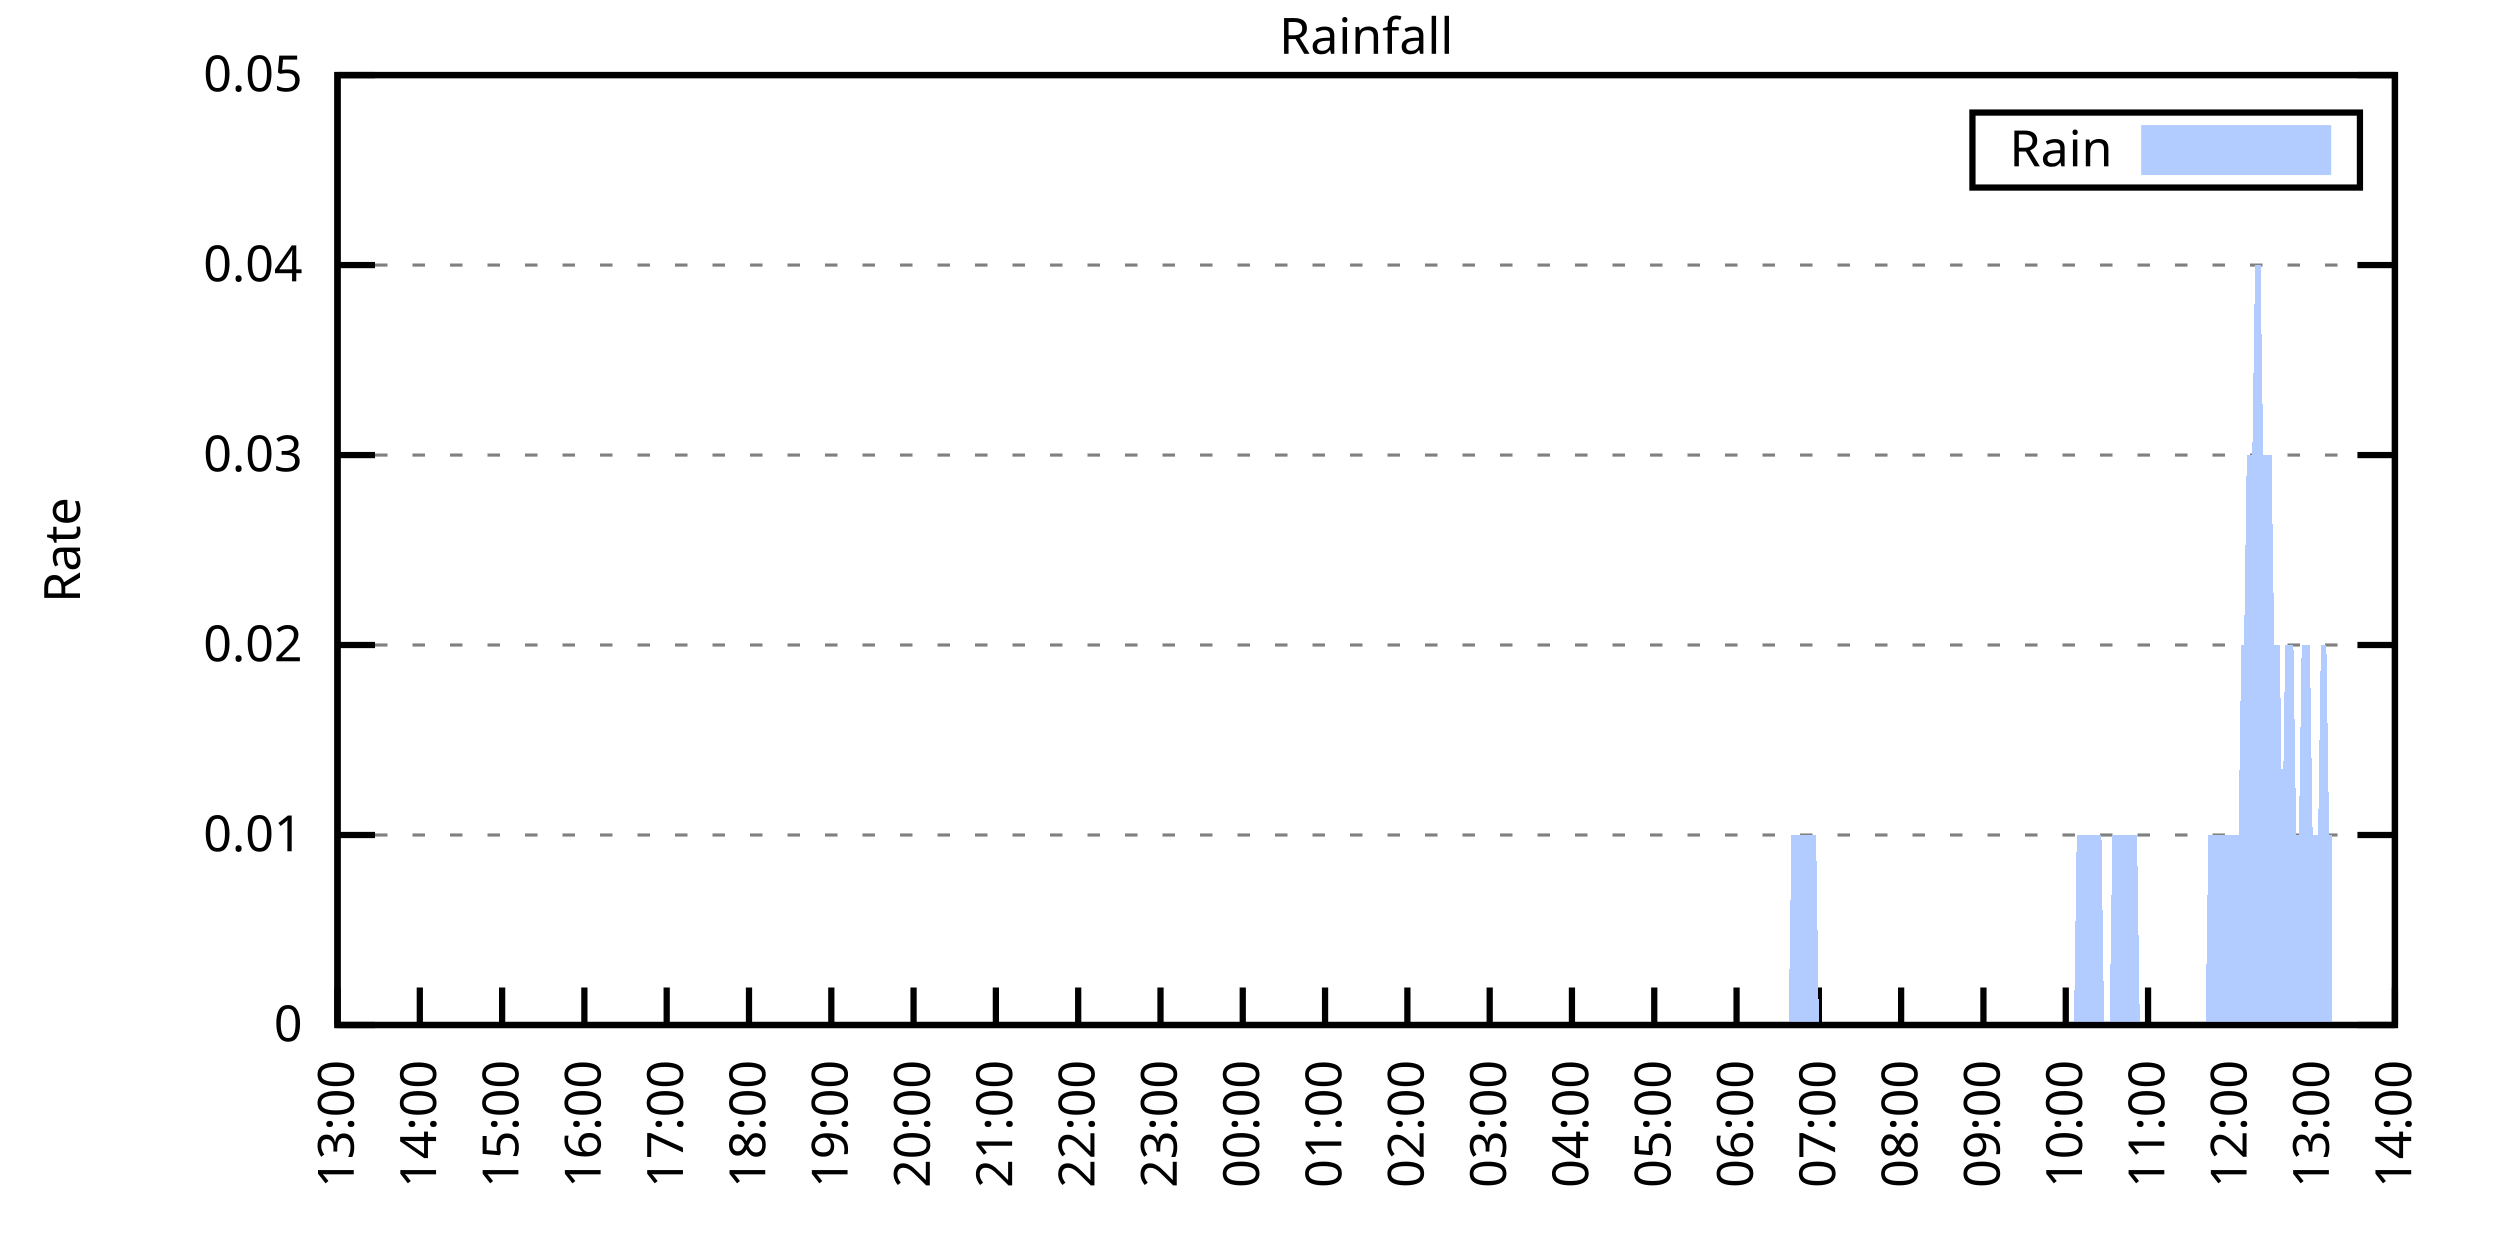
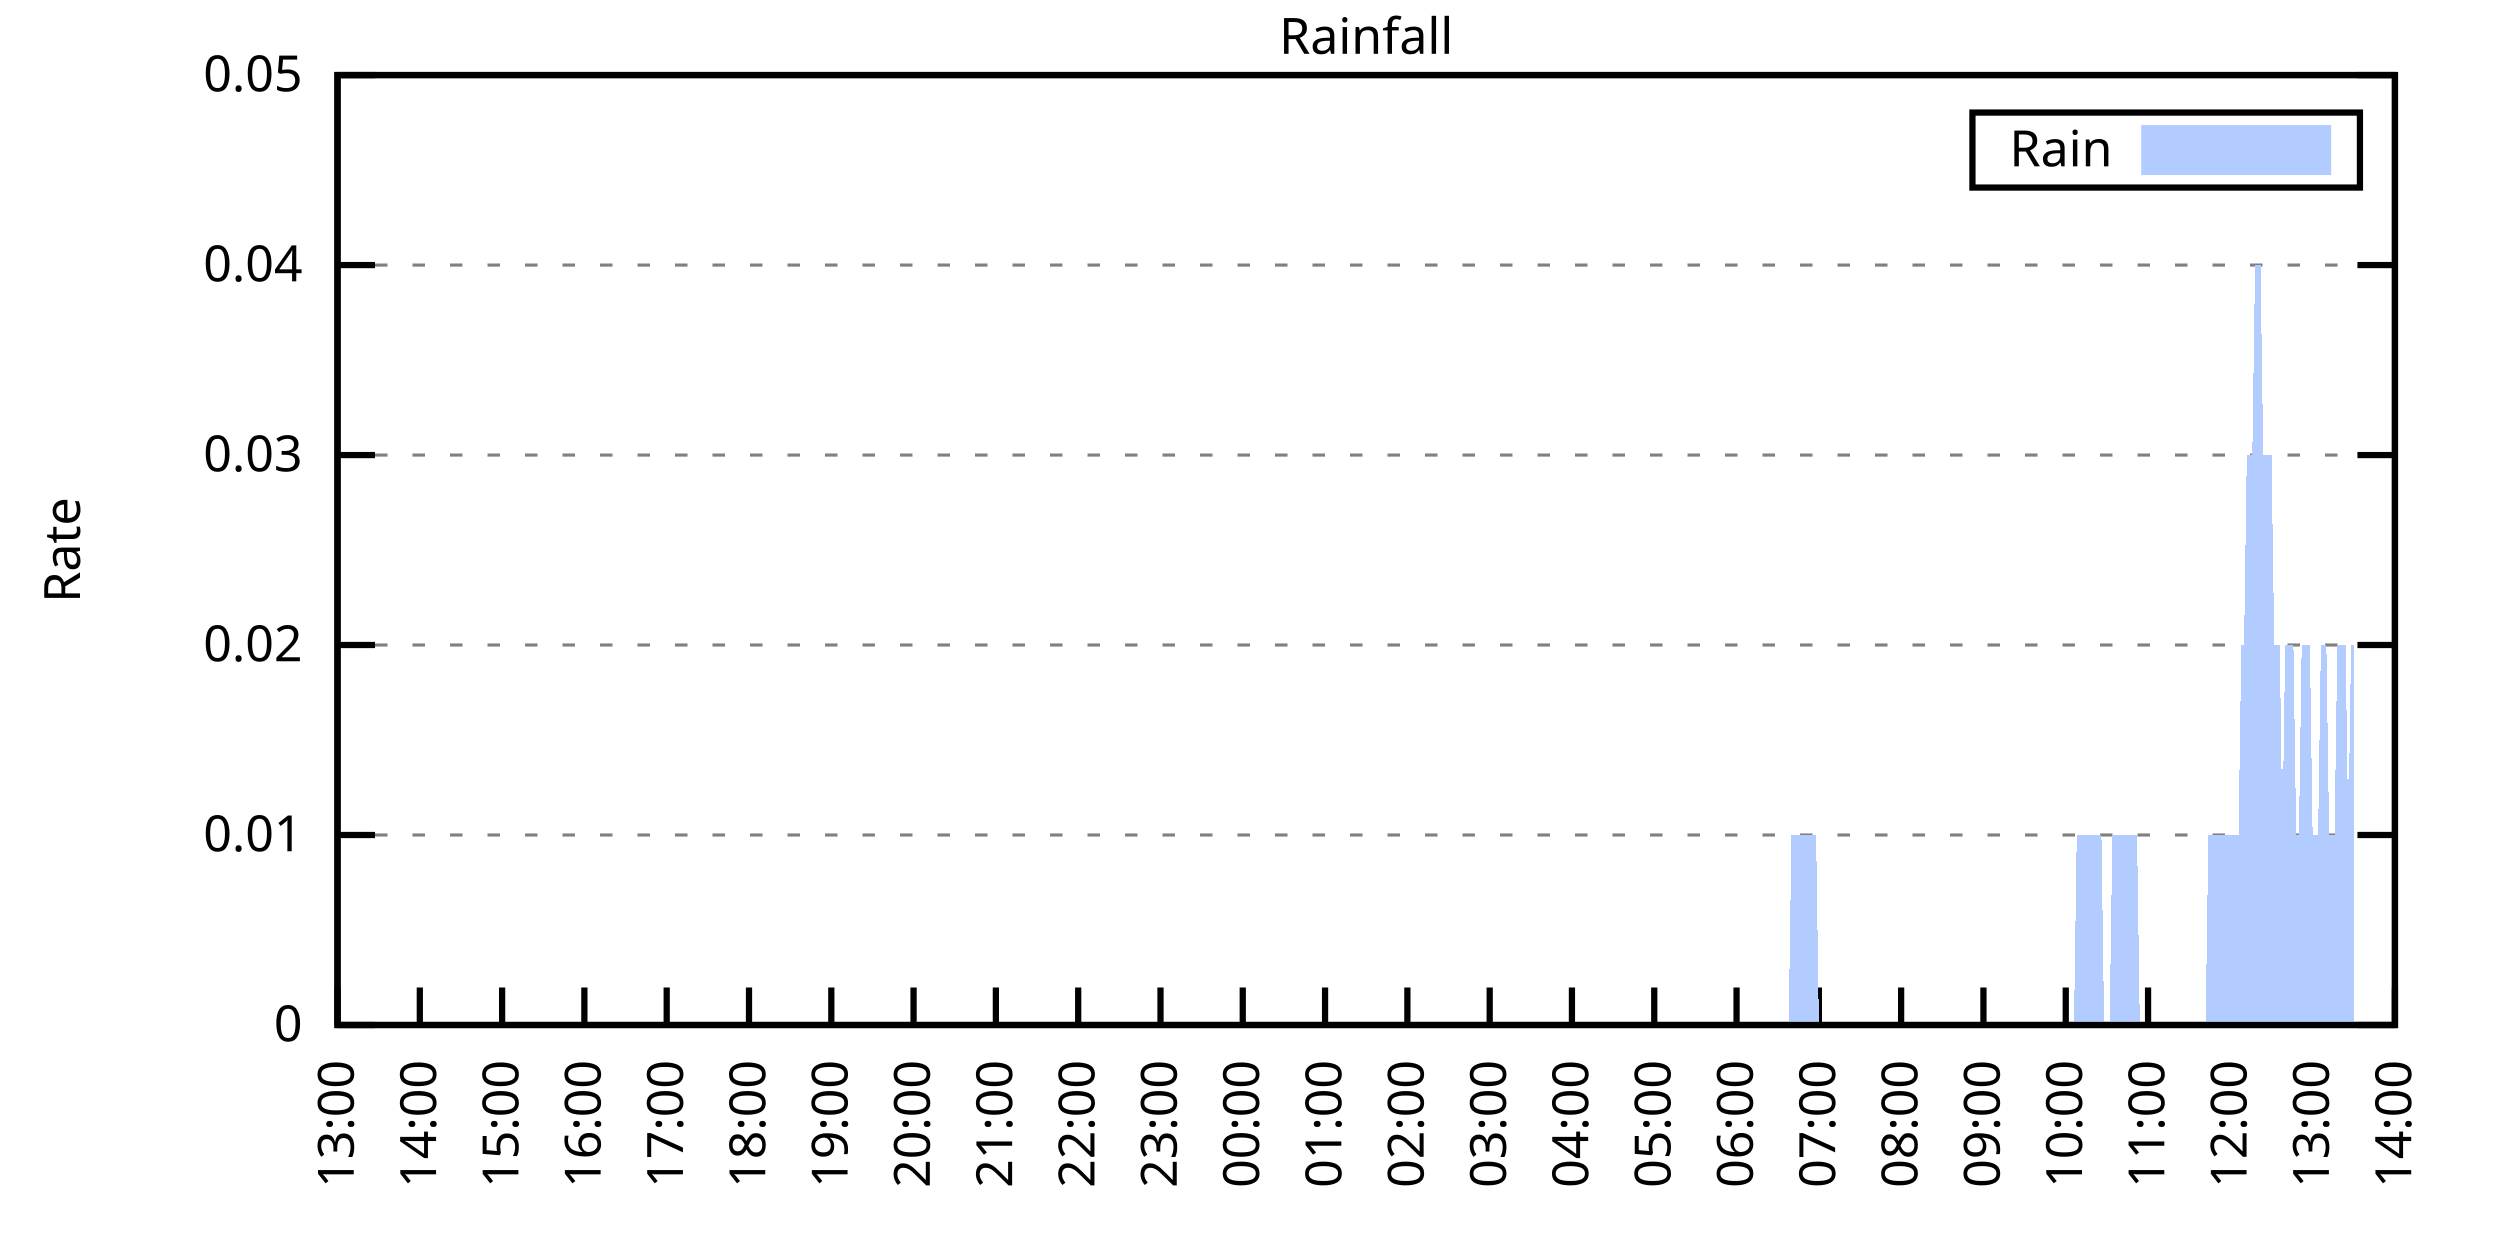
<svg xmlns="http://www.w3.org/2000/svg" xmlns:xlink="http://www.w3.org/1999/xlink" width="400" height="200" viewBox="0 0 400 200">
  <g id="gnuplot_canvas">
    <rect x="0" y="0" width="400" height="200" fill="none" />
    <defs>
      <circle id="gpDot" r="0.5" stroke-width="0.5" stroke="currentColor" />
      <path id="gpPt0" stroke-width="0.333" stroke="currentColor" d="M-1,0 h2 M0,-1 v2" />
      <path id="gpPt1" stroke-width="0.333" stroke="currentColor" d="M-1,-1 L1,1 M1,-1 L-1,1" />
      <path id="gpPt2" stroke-width="0.333" stroke="currentColor" d="M-1,0 L1,0 M0,-1 L0,1 M-1,-1 L1,1 M-1,1 L1,-1" />
      <rect id="gpPt3" stroke-width="0.333" stroke="currentColor" x="-1" y="-1" width="2" height="2" />
      <rect id="gpPt4" stroke-width="0.333" stroke="currentColor" fill="currentColor" x="-1" y="-1" width="2" height="2" />
      <circle id="gpPt5" stroke-width="0.333" stroke="currentColor" cx="0" cy="0" r="1" />
      <use xlink:href="#gpPt5" id="gpPt6" fill="currentColor" stroke="none" />
      <path id="gpPt7" stroke-width="0.333" stroke="currentColor" d="M0,-1.33 L-1.33,0.67 L1.33,0.67 z" />
      <use xlink:href="#gpPt7" id="gpPt8" fill="currentColor" stroke="none" />
      <use xlink:href="#gpPt7" id="gpPt9" stroke="currentColor" transform="rotate(180)" />
      <use xlink:href="#gpPt9" id="gpPt10" fill="currentColor" stroke="none" />
      <use xlink:href="#gpPt3" id="gpPt11" stroke="currentColor" transform="rotate(45)" />
      <use xlink:href="#gpPt11" id="gpPt12" fill="currentColor" stroke="none" />
      <path id="gpPt13" stroke-width="0.333" stroke="currentColor" d="M0,1.330 L1.265,0.411 L0.782,-1.067 L-0.782,-1.076 L-1.265,0.411 z" />
      <use xlink:href="#gpPt13" id="gpPt14" fill="currentColor" stroke="none" />
      <filter id="textbox" filterUnits="objectBoundingBox" x="0" y="0" height="1" width="1">
        <feFlood flood-color="white" flood-opacity="1" result="bgnd" />
        <feComposite in="SourceGraphic" in2="bgnd" operator="atop" />
      </filter>
      <filter id="greybox" filterUnits="objectBoundingBox" x="0" y="0" height="1" width="1">
        <feFlood flood-color="lightgrey" flood-opacity="1" result="grey" />
        <feComposite in="SourceGraphic" in2="grey" operator="atop" />
      </filter>
    </defs>
    <g fill="none" color="white" stroke="currentColor" stroke-width="1.00" stroke-linecap="butt" stroke-linejoin="miter">
</g>
    <g fill="none" color="black" stroke="currentColor" stroke-width="1.00" stroke-linecap="butt" stroke-linejoin="miter">
      <g stroke="none" shape-rendering="crispEdges">
        <polygon fill="rgb(255, 255, 255)" points="54.00,164.00 383.18,164.00 383.18,12.02 54.00,12.02 " />
      </g>
    </g>
    <g fill="none" color="black" stroke="currentColor" stroke-width="1.00" stroke-linecap="butt" stroke-linejoin="miter">
</g>
    <g fill="none" color="black" stroke="black" stroke-width="0.50" stroke-linecap="butt" stroke-linejoin="miter">
</g>
    <g fill="none" color="gray" stroke="currentColor" stroke-width="0.50" stroke-linecap="butt" stroke-linejoin="miter">
      <path stroke="gray" stroke-dasharray="2,4" class="gridline" d="M54.00,164.00 L383.19,164.00  " />
    </g>
    <g fill="none" color="gray" stroke="gray" stroke-width="1.00" stroke-linecap="butt" stroke-linejoin="miter">
</g>
    <g fill="none" color="black" stroke="currentColor" stroke-width="1.00" stroke-linecap="butt" stroke-linejoin="miter">
      <path stroke="black" d="M54.00,164.00 L60.00,164.00 M383.19,164.00 L377.19,164.00  " />
      <g transform="translate(48.40,166.60)" stroke="none" fill="black" font-family="Sans" font-size="8.00" text-anchor="end">
        <text>
          <tspan font-family="Sans"> 0</tspan>
        </text>
      </g>
    </g>
    <g fill="none" color="black" stroke="currentColor" stroke-width="1.00" stroke-linecap="butt" stroke-linejoin="miter">
</g>
    <g fill="none" color="black" stroke="black" stroke-width="0.50" stroke-linecap="butt" stroke-linejoin="miter">
</g>
    <g fill="none" color="gray" stroke="currentColor" stroke-width="0.50" stroke-linecap="butt" stroke-linejoin="miter">
      <path stroke="gray" stroke-dasharray="2,4" class="gridline" d="M54.00,133.60 L383.19,133.60  " />
    </g>
    <g fill="none" color="gray" stroke="gray" stroke-width="1.00" stroke-linecap="butt" stroke-linejoin="miter">
</g>
    <g fill="none" color="black" stroke="currentColor" stroke-width="1.00" stroke-linecap="butt" stroke-linejoin="miter">
      <path stroke="black" d="M54.00,133.60 L60.00,133.60 M383.19,133.60 L377.19,133.60  " />
      <g transform="translate(48.40,136.20)" stroke="none" fill="black" font-family="Sans" font-size="8.00" text-anchor="end">
        <text>
          <tspan font-family="Sans"> 0.01</tspan>
        </text>
      </g>
    </g>
    <g fill="none" color="black" stroke="currentColor" stroke-width="1.00" stroke-linecap="butt" stroke-linejoin="miter">
</g>
    <g fill="none" color="black" stroke="black" stroke-width="0.50" stroke-linecap="butt" stroke-linejoin="miter">
</g>
    <g fill="none" color="gray" stroke="currentColor" stroke-width="0.50" stroke-linecap="butt" stroke-linejoin="miter">
      <path stroke="gray" stroke-dasharray="2,4" class="gridline" d="M54.00,103.20 L383.19,103.20  " />
    </g>
    <g fill="none" color="gray" stroke="gray" stroke-width="1.00" stroke-linecap="butt" stroke-linejoin="miter">
</g>
    <g fill="none" color="black" stroke="currentColor" stroke-width="1.00" stroke-linecap="butt" stroke-linejoin="miter">
      <path stroke="black" d="M54.00,103.20 L60.00,103.20 M383.19,103.20 L377.19,103.20  " />
      <g transform="translate(48.40,105.80)" stroke="none" fill="black" font-family="Sans" font-size="8.00" text-anchor="end">
        <text>
          <tspan font-family="Sans"> 0.02</tspan>
        </text>
      </g>
    </g>
    <g fill="none" color="black" stroke="currentColor" stroke-width="1.00" stroke-linecap="butt" stroke-linejoin="miter">
</g>
    <g fill="none" color="black" stroke="black" stroke-width="0.50" stroke-linecap="butt" stroke-linejoin="miter">
</g>
    <g fill="none" color="gray" stroke="currentColor" stroke-width="0.50" stroke-linecap="butt" stroke-linejoin="miter">
      <path stroke="gray" stroke-dasharray="2,4" class="gridline" d="M54.00,72.81 L383.19,72.81  " />
    </g>
    <g fill="none" color="gray" stroke="gray" stroke-width="1.00" stroke-linecap="butt" stroke-linejoin="miter">
</g>
    <g fill="none" color="black" stroke="currentColor" stroke-width="1.00" stroke-linecap="butt" stroke-linejoin="miter">
      <path stroke="black" d="M54.00,72.81 L60.00,72.81 M383.19,72.81 L377.19,72.81  " />
      <g transform="translate(48.40,75.41)" stroke="none" fill="black" font-family="Sans" font-size="8.00" text-anchor="end">
        <text>
          <tspan font-family="Sans"> 0.03</tspan>
        </text>
      </g>
    </g>
    <g fill="none" color="black" stroke="currentColor" stroke-width="1.00" stroke-linecap="butt" stroke-linejoin="miter">
</g>
    <g fill="none" color="black" stroke="black" stroke-width="0.50" stroke-linecap="butt" stroke-linejoin="miter">
</g>
    <g fill="none" color="gray" stroke="currentColor" stroke-width="0.50" stroke-linecap="butt" stroke-linejoin="miter">
      <path stroke="gray" stroke-dasharray="2,4" class="gridline" d="M54.00,42.41 L383.19,42.41  " />
    </g>
    <g fill="none" color="gray" stroke="gray" stroke-width="1.00" stroke-linecap="butt" stroke-linejoin="miter">
</g>
    <g fill="none" color="black" stroke="currentColor" stroke-width="1.00" stroke-linecap="butt" stroke-linejoin="miter">
      <path stroke="black" d="M54.00,42.41 L60.00,42.41 M383.19,42.41 L377.19,42.41  " />
      <g transform="translate(48.40,45.01)" stroke="none" fill="black" font-family="Sans" font-size="8.00" text-anchor="end">
        <text>
          <tspan font-family="Sans"> 0.04</tspan>
        </text>
      </g>
    </g>
    <g fill="none" color="black" stroke="currentColor" stroke-width="1.00" stroke-linecap="butt" stroke-linejoin="miter">
</g>
    <g fill="none" color="black" stroke="black" stroke-width="0.50" stroke-linecap="butt" stroke-linejoin="miter">
</g>
    <g fill="none" color="gray" stroke="currentColor" stroke-width="0.50" stroke-linecap="butt" stroke-linejoin="miter">
      <path stroke="gray" stroke-dasharray="2,4" class="gridline" d="M54.00,12.01 L383.19,12.01  " />
    </g>
    <g fill="none" color="gray" stroke="gray" stroke-width="1.00" stroke-linecap="butt" stroke-linejoin="miter">
</g>
    <g fill="none" color="black" stroke="currentColor" stroke-width="1.00" stroke-linecap="butt" stroke-linejoin="miter">
      <path stroke="black" d="M54.00,12.01 L60.00,12.01 M383.19,12.01 L377.19,12.01  " />
      <g transform="translate(48.40,14.61)" stroke="none" fill="black" font-family="Sans" font-size="8.00" text-anchor="end">
        <text>
          <tspan font-family="Sans"> 0.05</tspan>
        </text>
      </g>
    </g>
    <g fill="none" color="black" stroke="currentColor" stroke-width="1.00" stroke-linecap="butt" stroke-linejoin="miter">
      <path stroke="black" d="M54.00,164.00 L54.00,158.00  " />
      <g transform="translate(56.60,169.60) rotate(270.00)" stroke="none" fill="black" font-family="Sans" font-size="8.00" text-anchor="end">
        <text>
          <tspan font-family="Sans">13:00</tspan>
        </text>
      </g>
    </g>
    <g fill="none" color="black" stroke="currentColor" stroke-width="1.00" stroke-linecap="butt" stroke-linejoin="miter">
      <path stroke="black" d="M67.17,164.00 L67.17,158.00  " />
      <g transform="translate(69.77,169.60) rotate(270.00)" stroke="none" fill="black" font-family="Sans" font-size="8.00" text-anchor="end">
        <text>
          <tspan font-family="Sans">14:00</tspan>
        </text>
      </g>
    </g>
    <g fill="none" color="black" stroke="currentColor" stroke-width="1.00" stroke-linecap="butt" stroke-linejoin="miter">
      <path stroke="black" d="M80.34,164.00 L80.34,158.00  " />
      <g transform="translate(82.94,169.60) rotate(270.00)" stroke="none" fill="black" font-family="Sans" font-size="8.00" text-anchor="end">
        <text>
          <tspan font-family="Sans">15:00</tspan>
        </text>
      </g>
    </g>
    <g fill="none" color="black" stroke="currentColor" stroke-width="1.00" stroke-linecap="butt" stroke-linejoin="miter">
      <path stroke="black" d="M93.50,164.00 L93.50,158.00  " />
      <g transform="translate(96.10,169.60) rotate(270.00)" stroke="none" fill="black" font-family="Sans" font-size="8.00" text-anchor="end">
        <text>
          <tspan font-family="Sans">16:00</tspan>
        </text>
      </g>
    </g>
    <g fill="none" color="black" stroke="currentColor" stroke-width="1.00" stroke-linecap="butt" stroke-linejoin="miter">
      <path stroke="black" d="M106.67,164.00 L106.67,158.00  " />
      <g transform="translate(109.27,169.60) rotate(270.00)" stroke="none" fill="black" font-family="Sans" font-size="8.00" text-anchor="end">
        <text>
          <tspan font-family="Sans">17:00</tspan>
        </text>
      </g>
    </g>
    <g fill="none" color="black" stroke="currentColor" stroke-width="1.00" stroke-linecap="butt" stroke-linejoin="miter">
      <path stroke="black" d="M119.84,164.00 L119.84,158.00  " />
      <g transform="translate(122.44,169.60) rotate(270.00)" stroke="none" fill="black" font-family="Sans" font-size="8.00" text-anchor="end">
        <text>
          <tspan font-family="Sans">18:00</tspan>
        </text>
      </g>
    </g>
    <g fill="none" color="black" stroke="currentColor" stroke-width="1.00" stroke-linecap="butt" stroke-linejoin="miter">
      <path stroke="black" d="M133.01,164.00 L133.01,158.00  " />
      <g transform="translate(135.61,169.60) rotate(270.00)" stroke="none" fill="black" font-family="Sans" font-size="8.00" text-anchor="end">
        <text>
          <tspan font-family="Sans">19:00</tspan>
        </text>
      </g>
    </g>
    <g fill="none" color="black" stroke="currentColor" stroke-width="1.00" stroke-linecap="butt" stroke-linejoin="miter">
      <path stroke="black" d="M146.17,164.00 L146.17,158.00  " />
      <g transform="translate(148.77,169.60) rotate(270.00)" stroke="none" fill="black" font-family="Sans" font-size="8.00" text-anchor="end">
        <text>
          <tspan font-family="Sans">20:00</tspan>
        </text>
      </g>
    </g>
    <g fill="none" color="black" stroke="currentColor" stroke-width="1.00" stroke-linecap="butt" stroke-linejoin="miter">
      <path stroke="black" d="M159.34,164.00 L159.34,158.00  " />
      <g transform="translate(161.94,169.60) rotate(270.00)" stroke="none" fill="black" font-family="Sans" font-size="8.00" text-anchor="end">
        <text>
          <tspan font-family="Sans">21:00</tspan>
        </text>
      </g>
    </g>
    <g fill="none" color="black" stroke="currentColor" stroke-width="1.00" stroke-linecap="butt" stroke-linejoin="miter">
      <path stroke="black" d="M172.51,164.00 L172.51,158.00  " />
      <g transform="translate(175.11,169.60) rotate(270.00)" stroke="none" fill="black" font-family="Sans" font-size="8.00" text-anchor="end">
        <text>
          <tspan font-family="Sans">22:00</tspan>
        </text>
      </g>
    </g>
    <g fill="none" color="black" stroke="currentColor" stroke-width="1.00" stroke-linecap="butt" stroke-linejoin="miter">
      <path stroke="black" d="M185.68,164.00 L185.68,158.00  " />
      <g transform="translate(188.28,169.60) rotate(270.00)" stroke="none" fill="black" font-family="Sans" font-size="8.00" text-anchor="end">
        <text>
          <tspan font-family="Sans">23:00</tspan>
        </text>
      </g>
    </g>
    <g fill="none" color="black" stroke="currentColor" stroke-width="1.00" stroke-linecap="butt" stroke-linejoin="miter">
      <path stroke="black" d="M198.84,164.00 L198.84,158.00  " />
      <g transform="translate(201.44,169.60) rotate(270.00)" stroke="none" fill="black" font-family="Sans" font-size="8.00" text-anchor="end">
        <text>
          <tspan font-family="Sans">00:00</tspan>
        </text>
      </g>
    </g>
    <g fill="none" color="black" stroke="currentColor" stroke-width="1.00" stroke-linecap="butt" stroke-linejoin="miter">
      <path stroke="black" d="M212.01,164.00 L212.01,158.00  " />
      <g transform="translate(214.61,169.60) rotate(270.00)" stroke="none" fill="black" font-family="Sans" font-size="8.00" text-anchor="end">
        <text>
          <tspan font-family="Sans">01:00</tspan>
        </text>
      </g>
    </g>
    <g fill="none" color="black" stroke="currentColor" stroke-width="1.00" stroke-linecap="butt" stroke-linejoin="miter">
      <path stroke="black" d="M225.18,164.00 L225.18,158.00  " />
      <g transform="translate(227.78,169.60) rotate(270.00)" stroke="none" fill="black" font-family="Sans" font-size="8.00" text-anchor="end">
        <text>
          <tspan font-family="Sans">02:00</tspan>
        </text>
      </g>
    </g>
    <g fill="none" color="black" stroke="currentColor" stroke-width="1.00" stroke-linecap="butt" stroke-linejoin="miter">
      <path stroke="black" d="M238.35,164.00 L238.35,158.00  " />
      <g transform="translate(240.95,169.60) rotate(270.00)" stroke="none" fill="black" font-family="Sans" font-size="8.00" text-anchor="end">
        <text>
          <tspan font-family="Sans">03:00</tspan>
        </text>
      </g>
    </g>
    <g fill="none" color="black" stroke="currentColor" stroke-width="1.00" stroke-linecap="butt" stroke-linejoin="miter">
      <path stroke="black" d="M251.51,164.00 L251.51,158.00  " />
      <g transform="translate(254.11,169.60) rotate(270.00)" stroke="none" fill="black" font-family="Sans" font-size="8.00" text-anchor="end">
        <text>
          <tspan font-family="Sans">04:00</tspan>
        </text>
      </g>
    </g>
    <g fill="none" color="black" stroke="currentColor" stroke-width="1.00" stroke-linecap="butt" stroke-linejoin="miter">
      <path stroke="black" d="M264.68,164.00 L264.68,158.00  " />
      <g transform="translate(267.28,169.60) rotate(270.00)" stroke="none" fill="black" font-family="Sans" font-size="8.00" text-anchor="end">
        <text>
          <tspan font-family="Sans">05:00</tspan>
        </text>
      </g>
    </g>
    <g fill="none" color="black" stroke="currentColor" stroke-width="1.00" stroke-linecap="butt" stroke-linejoin="miter">
      <path stroke="black" d="M277.85,164.00 L277.85,158.00  " />
      <g transform="translate(280.45,169.60) rotate(270.00)" stroke="none" fill="black" font-family="Sans" font-size="8.00" text-anchor="end">
        <text>
          <tspan font-family="Sans">06:00</tspan>
        </text>
      </g>
    </g>
    <g fill="none" color="black" stroke="currentColor" stroke-width="1.00" stroke-linecap="butt" stroke-linejoin="miter">
      <path stroke="black" d="M291.02,164.00 L291.02,158.00  " />
      <g transform="translate(293.62,169.60) rotate(270.00)" stroke="none" fill="black" font-family="Sans" font-size="8.00" text-anchor="end">
        <text>
          <tspan font-family="Sans">07:00</tspan>
        </text>
      </g>
    </g>
    <g fill="none" color="black" stroke="currentColor" stroke-width="1.00" stroke-linecap="butt" stroke-linejoin="miter">
      <path stroke="black" d="M304.18,164.00 L304.18,158.00  " />
      <g transform="translate(306.78,169.60) rotate(270.00)" stroke="none" fill="black" font-family="Sans" font-size="8.00" text-anchor="end">
        <text>
          <tspan font-family="Sans">08:00</tspan>
        </text>
      </g>
    </g>
    <g fill="none" color="black" stroke="currentColor" stroke-width="1.00" stroke-linecap="butt" stroke-linejoin="miter">
      <path stroke="black" d="M317.35,164.00 L317.35,158.00  " />
      <g transform="translate(319.95,169.60) rotate(270.00)" stroke="none" fill="black" font-family="Sans" font-size="8.00" text-anchor="end">
        <text>
          <tspan font-family="Sans">09:00</tspan>
        </text>
      </g>
    </g>
    <g fill="none" color="black" stroke="currentColor" stroke-width="1.00" stroke-linecap="butt" stroke-linejoin="miter">
      <path stroke="black" d="M330.52,164.00 L330.52,158.00  " />
      <g transform="translate(333.12,169.60) rotate(270.00)" stroke="none" fill="black" font-family="Sans" font-size="8.00" text-anchor="end">
        <text>
          <tspan font-family="Sans">10:00</tspan>
        </text>
      </g>
    </g>
    <g fill="none" color="black" stroke="currentColor" stroke-width="1.00" stroke-linecap="butt" stroke-linejoin="miter">
      <path stroke="black" d="M343.69,164.00 L343.69,158.00  " />
      <g transform="translate(346.29,169.60) rotate(270.00)" stroke="none" fill="black" font-family="Sans" font-size="8.00" text-anchor="end">
        <text>
          <tspan font-family="Sans">11:00</tspan>
        </text>
      </g>
    </g>
    <g fill="none" color="black" stroke="currentColor" stroke-width="1.00" stroke-linecap="butt" stroke-linejoin="miter">
      <path stroke="black" d="M356.85,164.00 L356.85,158.00  " />
      <g transform="translate(359.45,169.60) rotate(270.00)" stroke="none" fill="black" font-family="Sans" font-size="8.00" text-anchor="end">
        <text>
          <tspan font-family="Sans">12:00</tspan>
        </text>
      </g>
    </g>
    <g fill="none" color="black" stroke="currentColor" stroke-width="1.00" stroke-linecap="butt" stroke-linejoin="miter">
      <path stroke="black" d="M370.02,164.00 L370.02,158.00  " />
      <g transform="translate(372.62,169.60) rotate(270.00)" stroke="none" fill="black" font-family="Sans" font-size="8.00" text-anchor="end">
        <text>
          <tspan font-family="Sans">13:00</tspan>
        </text>
      </g>
    </g>
    <g fill="none" color="black" stroke="currentColor" stroke-width="1.00" stroke-linecap="butt" stroke-linejoin="miter">
      <path stroke="black" d="M383.19,164.00 L383.19,158.00  " />
      <g transform="translate(385.79,169.60) rotate(270.00)" stroke="none" fill="black" font-family="Sans" font-size="8.00" text-anchor="end">
        <text>
          <tspan font-family="Sans">14:00</tspan>
        </text>
      </g>
    </g>
    <g fill="none" color="black" stroke="currentColor" stroke-width="1.00" stroke-linecap="butt" stroke-linejoin="miter">
</g>
    <g fill="none" color="black" stroke="currentColor" stroke-width="1.00" stroke-linecap="butt" stroke-linejoin="miter">
      <path stroke="black" d="M54.00,12.01 L54.00,164.00 L383.19,164.00 L383.19,12.01 L54.00,12.01 Z  " />
    </g>
    <g fill="none" color="black" stroke="currentColor" stroke-width="1.00" stroke-linecap="butt" stroke-linejoin="miter">
</g>
    <g fill="none" color="black" stroke="currentColor" stroke-width="1.00" stroke-linecap="butt" stroke-linejoin="miter">
      <path stroke="black" d="M315.59,30.01 L315.59,18.01 L377.59,18.01 L377.59,30.01 L315.59,30.01 Z  " />
    </g>
    <g id="Rainfall_plot_1">
      <g fill="none" color="white" stroke="black" stroke-width="2.00" stroke-linecap="butt" stroke-linejoin="miter">
</g>
      <g fill="none" color="black" stroke="currentColor" stroke-width="2.00" stroke-linecap="butt" stroke-linejoin="miter">
        <g transform="translate(337.99,26.61)" stroke="none" fill="black" font-family="Sans" font-size="8.00" text-anchor="end">
          <text>
            <tspan font-family="Sans">Rain</tspan>
          </text>
        </g>
      </g>
      <g fill="none" color="black" stroke="currentColor" stroke-width="2.00" stroke-linecap="butt" stroke-linejoin="miter">
        <g stroke="none" shape-rendering="crispEdges">
          <polygon fill="rgb(178, 204, 255)" points="343.59,27.01 371.99,27.01 371.99,21.01 343.59,21.01 " />
        </g>
        <path stroke="rgb(178, 204, 255)" d="M343.59,27.01 L371.99,27.01 L371.99,21.01 L343.59,21.01 L343.59,27.01 Z  " />
      </g>
      <g fill="none" color="black" stroke="currentColor" stroke-width="2.00" stroke-linecap="butt" stroke-linejoin="miter">
        <g stroke="none" shape-rendering="crispEdges">
-           <polygon fill="rgb(178, 204, 255)" points="57.51,164.00 57.95,164.00 58.39,164.00 58.83,164.00 59.27,164.00 59.71,164.00 60.14,164.00 60.58,164.00 61.02,164.00 61.46,164.00 61.90,164.00 62.34,164.00 62.78,164.00 63.22,164.00 63.66,164.00 64.10,164.00 64.53,164.00 64.97,164.00 65.41,164.00 65.85,164.00 66.29,164.00 66.73,164.00 67.17,164.00 67.61,164.00 68.05,164.00 68.48,164.00 68.92,164.00 69.36,164.00 69.80,164.00 70.24,164.00 70.68,164.00 71.12,164.00 71.56,164.00 72.00,164.00 72.43,164.00 72.87,164.00 73.31,164.00 73.75,164.00 74.19,164.00 74.63,164.00 75.07,164.00 75.51,164.00 75.95,164.00 76.38,164.00 76.82,164.00 77.26,164.00 77.70,164.00 78.14,164.00 78.58,164.00 79.02,164.00 79.46,164.00 79.90,164.00 80.34,164.00 80.77,164.00 81.21,164.00 81.65,164.00 82.09,164.00 82.53,164.00 82.97,164.00 83.41,164.00 83.85,164.00 84.29,164.00 84.72,164.00 85.16,164.00 85.60,164.00 86.04,164.00 86.48,164.00 86.92,164.00 87.36,164.00 87.80,164.00 88.24,164.00 88.67,164.00 89.11,164.00 89.55,164.00 89.99,164.00 90.43,164.00 90.87,164.00 91.31,164.00 91.75,164.00 92.19,164.00 92.62,164.00 93.06,164.00 93.50,164.00 93.94,164.00 94.38,164.00 94.82,164.00 95.26,164.00 95.70,164.00 96.14,164.00 96.58,164.00 97.01,164.00 97.45,164.00 97.89,164.00 98.33,164.00 98.77,164.00 99.21,164.00 99.65,164.00 100.09,164.00 100.53,164.00 100.96,164.00 101.40,164.00 101.84,164.00 102.28,164.00 102.72,164.00 103.16,164.00 103.60,164.00 104.04,164.00 104.48,164.00 104.91,164.00 105.35,164.00 105.79,164.00 106.23,164.00 106.67,164.00 107.11,164.00 107.55,164.00 107.99,164.00 108.43,164.00 108.87,164.00 109.30,164.00 109.74,164.00 110.18,164.00 110.62,164.00 111.06,164.00 111.50,164.00 111.94,164.00 112.38,164.00 112.82,164.00 113.25,164.00 113.69,164.00 114.13,164.00 114.57,164.00 115.01,164.00 115.45,164.00 115.89,164.00 116.33,164.00 116.77,164.00 117.20,164.00 117.64,164.00 118.08,164.00 118.52,164.00 118.96,164.00 119.40,164.00 119.84,164.00 120.28,164.00 120.72,164.00 121.15,164.00 121.59,164.00 122.03,164.00 122.47,164.00 122.91,164.00 123.35,164.00 123.79,164.00 124.23,164.00 124.67,164.00 125.11,164.00 125.54,164.00 125.98,164.00 126.42,164.00 126.86,164.00 127.30,164.00 127.74,164.00 128.18,164.00 128.62,164.00 129.06,164.00 129.49,164.00 129.93,164.00 130.37,164.00 130.81,164.00 131.25,164.00 131.69,164.00 132.13,164.00 132.57,164.00 133.01,164.00 133.44,164.00 133.88,164.00 134.32,164.00 134.76,164.00 135.20,164.00 135.64,164.00 136.08,164.00 136.52,164.00 136.96,164.00 137.39,164.00 137.83,164.00 138.27,164.00 138.71,164.00 139.15,164.00 139.59,164.00 140.03,164.00 140.47,164.00 140.91,164.00 141.35,164.00 141.78,164.00 142.22,164.00 142.66,164.00 143.10,164.00 143.54,164.00 143.98,164.00 144.42,164.00 144.86,164.00 145.30,164.00 145.73,164.00 146.17,164.00 146.61,164.00 147.05,164.00 147.49,164.00 147.93,164.00 148.37,164.00 148.81,164.00 149.25,164.00 149.68,164.00 150.12,164.00 150.56,164.00 151.00,164.00 151.44,164.00 151.88,164.00 152.32,164.00 152.76,164.00 153.20,164.00 153.63,164.00 154.07,164.00 154.51,164.00 154.95,164.00 155.39,164.00 155.83,164.00 156.27,164.00 156.71,164.00 157.15,164.00 157.59,164.00 158.02,164.00 158.46,164.00 158.90,164.00 159.34,164.00 159.78,164.00 160.22,164.00 160.66,164.00 161.10,164.00 161.54,164.00 161.97,164.00 162.41,164.00 162.85,164.00 163.29,164.00 163.73,164.00 164.17,164.00 164.61,164.00 165.05,164.00 165.49,164.00 165.92,164.00 166.36,164.00 166.80,164.00 167.24,164.00 167.68,164.00 168.12,164.00 168.56,164.00 169.00,164.00 169.44,164.00 169.87,164.00 170.31,164.00 170.75,164.00 171.19,164.00 171.63,164.00 172.07,164.00 172.51,164.00 172.95,164.00 173.39,164.00 173.83,164.00 174.26,164.00 174.70,164.00 175.14,164.00 175.58,164.00 176.02,164.00 176.46,164.00 176.90,164.00 177.34,164.00 177.78,164.00 178.21,164.00 178.65,164.00 179.09,164.00 179.53,164.00 179.97,164.00 180.41,164.00 180.85,164.00 181.29,164.00 181.73,164.00 182.16,164.00 182.60,164.00 183.04,164.00 183.48,164.00 183.92,164.00 184.36,164.00 184.80,164.00 185.24,164.00 185.68,164.00 186.11,164.00 186.55,164.00 186.99,164.00 187.43,164.00 187.87,164.00 188.31,164.00 188.75,164.00 189.19,164.00 189.63,164.00 190.07,164.00 190.50,164.00 190.94,164.00 191.38,164.00 191.82,164.00 192.26,164.00 192.70,164.00 193.14,164.00 193.58,164.00 194.02,164.00 194.45,164.00 194.89,164.00 195.33,164.00 195.77,164.00 196.21,164.00 196.65,164.00 197.09,164.00 197.53,164.00 197.97,164.00 198.40,164.00 198.84,164.00 199.28,164.00 199.72,164.00 200.16,164.00 200.60,164.00 201.04,164.00 201.48,164.00 201.92,164.00 202.35,164.00 202.79,164.00 203.23,164.00 203.67,164.00 204.11,164.00 204.55,164.00 204.99,164.00 205.43,164.00 205.87,164.00 206.31,164.00 206.74,164.00 207.18,164.00 207.62,164.00 208.06,164.00 208.50,164.00 208.94,164.00 209.38,164.00 209.82,164.00 210.26,164.00 210.69,164.00 211.13,164.00 211.57,164.00 212.01,164.00 212.45,164.00 212.89,164.00 213.33,164.00 213.77,164.00 214.21,164.00 214.64,164.00 215.08,164.00 215.52,164.00 215.96,164.00 216.40,164.00 216.84,164.00 217.28,164.00 217.72,164.00 218.16,164.00 218.60,164.00 219.03,164.00 219.47,164.00 219.91,164.00 220.35,164.00 220.79,164.00 221.23,164.00 221.67,164.00 222.11,164.00 222.55,164.00 222.98,164.00 223.42,164.00 223.86,164.00 224.30,164.00 224.74,164.00 225.18,164.00 225.62,164.00 226.06,164.00 226.50,164.00 226.93,164.00 227.37,164.00 227.81,164.00 228.25,164.00 228.69,164.00 229.13,164.00 229.57,164.00 230.01,164.00 230.45,164.00 230.88,164.00 231.32,164.00 231.76,164.00 232.20,164.00 232.64,164.00 233.08,164.00 233.52,164.00 233.96,164.00 234.40,164.00 234.84,164.00 235.27,164.00 235.71,164.00 236.15,164.00 236.59,164.00 237.03,164.00 237.47,164.00 237.91,164.00 238.35,164.00 238.79,164.00 239.22,164.00 239.66,164.00 240.10,164.00 240.54,164.00 240.98,164.00 241.42,164.00 241.86,164.00 242.30,164.00 242.74,164.00 243.17,164.00 243.61,164.00 244.05,164.00 244.49,164.00 244.93,164.00 245.37,164.00 245.81,164.00 246.25,164.00 246.69,164.00 247.12,164.00 247.56,164.00 248.00,164.00 248.44,164.00 248.88,164.00 249.32,164.00 249.76,164.00 250.20,164.00 250.64,164.00 251.08,164.00 251.51,164.00 251.95,164.00 252.39,164.00 252.83,164.00 253.27,164.00 253.71,164.00 254.15,164.00 254.59,164.00 255.03,164.00 255.46,164.00 255.90,164.00 256.34,164.00 256.78,164.00 257.22,164.00 257.66,164.00 258.10,164.00 258.54,164.00 258.98,164.00 259.41,164.00 259.85,164.00 260.29,164.00 260.73,164.00 261.17,164.00 261.61,164.00 262.05,164.00 262.49,164.00 262.93,164.00 263.36,164.00 263.80,164.00 264.24,164.00 264.68,164.00 265.12,164.00 265.56,164.00 266.00,164.00 266.44,164.00 266.88,164.00 267.32,164.00 267.75,164.00 268.19,164.00 268.63,164.00 269.07,164.00 269.51,164.00 269.95,164.00 270.39,164.00 270.83,164.00 271.27,164.00 271.70,164.00 272.14,164.00 272.58,164.00 273.02,164.00 273.46,164.00 273.90,164.00 274.34,164.00 274.78,164.00 275.22,164.00 275.65,164.00 276.09,164.00 276.53,164.00 276.97,164.00 277.41,164.00 277.85,164.00 278.29,164.00 278.73,164.00 279.17,164.00 279.60,164.00 280.04,164.00 280.48,164.00 280.92,164.00 281.36,164.00 281.80,164.00 282.24,164.00 282.68,164.00 283.12,164.00 283.56,164.00 283.99,164.00 284.43,164.00 284.87,164.00 285.31,164.00 285.75,164.00 286.19,164.00 286.63,133.60 287.07,133.60 287.51,133.60 287.94,133.60 288.38,133.60 288.82,133.60 289.26,133.60 289.70,133.60 290.14,133.60 290.58,133.60 291.02,164.00 291.46,164.00 291.89,164.00 292.33,164.00 292.77,164.00 293.21,164.00 293.65,164.00 294.09,164.00 294.53,164.00 294.97,164.00 295.41,164.00 295.84,164.00 296.28,164.00 296.72,164.00 297.16,164.00 297.60,164.00 298.04,164.00 298.48,164.00 298.92,164.00 299.36,164.00 299.80,164.00 300.23,164.00 300.67,164.00 301.11,164.00 301.55,164.00 301.99,164.00 302.43,164.00 302.87,164.00 303.31,164.00 303.75,164.00 304.18,164.00 304.62,164.00 305.06,164.00 305.50,164.00 305.94,164.00 306.38,164.00 306.82,164.00 307.26,164.00 307.70,164.00 308.13,164.00 308.57,164.00 309.01,164.00 309.45,164.00 309.89,164.00 310.33,164.00 310.77,164.00 311.21,164.00 311.65,164.00 312.08,164.00 312.52,164.00 312.96,164.00 313.40,164.00 313.84,164.00 314.28,164.00 314.72,164.00 315.16,164.00 315.60,164.00 316.04,164.00 316.47,164.00 316.91,164.00 317.35,164.00 317.79,164.00 318.23,164.00 318.67,164.00 319.11,164.00 319.55,164.00 319.99,164.00 320.42,164.00 320.86,164.00 321.30,164.00 321.74,164.00 322.18,164.00 322.62,164.00 323.06,164.00 323.50,164.00 323.94,164.00 324.37,164.00 324.81,164.00 325.25,164.00 325.69,164.00 326.13,164.00 326.57,164.00 327.01,164.00 327.45,164.00 327.89,164.00 328.33,164.00 328.76,164.00 329.20,164.00 329.64,164.00 330.08,164.00 330.52,164.00 330.96,164.00 331.40,164.00 331.84,164.00 332.28,133.60 332.71,133.60 333.15,133.60 333.59,133.60 334.03,133.60 334.47,133.60 334.91,133.60 335.35,133.60 335.79,133.60 336.23,133.60 336.66,164.00 337.10,164.00 337.54,164.00 337.98,133.60 338.42,133.60 338.86,133.60 339.30,133.60 339.74,133.60 340.18,133.60 340.61,133.60 341.05,133.60 341.49,133.60 341.93,133.60 342.37,164.00 342.81,164.00 343.25,164.00 343.69,164.00 344.13,164.00 344.57,164.00 345.00,164.00 345.44,164.00 345.88,164.00 346.32,164.00 346.76,164.00 347.20,164.00 347.64,164.00 348.08,164.00 348.52,164.00 348.95,164.00 349.39,164.00 349.83,164.00 350.27,164.00 350.71,164.00 351.15,164.00 351.59,164.00 352.03,164.00 352.47,164.00 352.90,164.00 353.34,133.60 353.78,133.60 354.22,133.60 354.66,133.60 355.10,133.60 355.54,133.60 355.98,133.60 356.42,133.60 356.85,133.60 357.29,133.60 357.73,133.60 358.17,133.60 358.61,103.20 359.05,103.20 359.49,72.81 359.93,72.81 360.37,72.81 360.81,42.41 361.24,42.41 361.68,42.41 362.12,72.81 362.56,72.81 363.00,72.81 363.44,72.81 363.88,103.20 364.32,103.20 364.76,103.20 365.19,133.60 365.63,103.20 366.07,103.20 366.51,103.20 366.95,103.20 367.39,133.60 367.83,133.60 368.27,103.20 368.71,103.20 369.14,103.20 369.58,103.20 370.02,133.60 370.46,133.60 370.90,133.60 371.34,103.20 371.78,103.20 372.22,103.20 372.66,133.60 373.09,133.60 373.09,164.00 57.51,164.00 " />
+           <polygon fill="rgb(178, 204, 255)" points="61.02,164.00 61.46,164.00 61.90,164.00 62.34,164.00 62.78,164.00 63.22,164.00 63.66,164.00 64.10,164.00 64.53,164.00 64.97,164.00 65.41,164.00 65.85,164.00 66.29,164.00 66.73,164.00 67.17,164.00 67.61,164.00 68.05,164.00 68.48,164.00 68.92,164.00 69.36,164.00 69.80,164.00 70.24,164.00 70.68,164.00 71.12,164.00 71.56,164.00 72.00,164.00 72.43,164.00 72.87,164.00 73.31,164.00 73.75,164.00 74.19,164.00 74.63,164.00 75.07,164.00 75.51,164.00 75.95,164.00 76.38,164.00 76.82,164.00 77.26,164.00 77.70,164.00 78.14,164.00 78.58,164.00 79.02,164.00 79.46,164.00 79.90,164.00 80.34,164.00 80.77,164.00 81.21,164.00 81.65,164.00 82.09,164.00 82.53,164.00 82.97,164.00 83.41,164.00 83.85,164.00 84.29,164.00 84.72,164.00 85.16,164.00 85.60,164.00 86.04,164.00 86.48,164.00 86.92,164.00 87.36,164.00 87.80,164.00 88.24,164.00 88.67,164.00 89.11,164.00 89.55,164.00 89.99,164.00 90.43,164.00 90.87,164.00 91.31,164.00 91.75,164.00 92.19,164.00 92.62,164.00 93.06,164.00 93.50,164.00 93.94,164.00 94.38,164.00 94.82,164.00 95.26,164.00 95.70,164.00 96.14,164.00 96.58,164.00 97.01,164.00 97.45,164.00 97.89,164.00 98.33,164.00 98.77,164.00 99.21,164.00 99.65,164.00 100.09,164.00 100.53,164.00 100.96,164.00 101.40,164.00 101.84,164.00 102.28,164.00 102.72,164.00 103.16,164.00 103.60,164.00 104.04,164.00 104.48,164.00 104.91,164.00 105.35,164.00 105.79,164.00 106.23,164.00 106.67,164.00 107.11,164.00 107.55,164.00 107.99,164.00 108.43,164.00 108.87,164.00 109.30,164.00 109.74,164.00 110.18,164.00 110.62,164.00 111.06,164.00 111.50,164.00 111.94,164.00 112.38,164.00 112.82,164.00 113.25,164.00 113.69,164.00 114.13,164.00 114.57,164.00 115.01,164.00 115.45,164.00 115.89,164.00 116.33,164.00 116.77,164.00 117.20,164.00 117.64,164.00 118.08,164.00 118.52,164.00 118.96,164.00 119.40,164.00 119.84,164.00 120.28,164.00 120.72,164.00 121.15,164.00 121.59,164.00 122.03,164.00 122.47,164.00 122.91,164.00 123.35,164.00 123.79,164.00 124.23,164.00 124.67,164.00 125.11,164.00 125.54,164.00 125.98,164.00 126.42,164.00 126.86,164.00 127.30,164.00 127.74,164.00 128.18,164.00 128.62,164.00 129.06,164.00 129.49,164.00 129.93,164.00 130.37,164.00 130.81,164.00 131.25,164.00 131.69,164.00 132.13,164.00 132.57,164.00 133.01,164.00 133.44,164.00 133.88,164.00 134.32,164.00 134.76,164.00 135.20,164.00 135.64,164.00 136.08,164.00 136.52,164.00 136.96,164.00 137.39,164.00 137.83,164.00 138.27,164.00 138.71,164.00 139.15,164.00 139.59,164.00 140.03,164.00 140.47,164.00 140.91,164.00 141.35,164.00 141.78,164.00 142.22,164.00 142.66,164.00 143.10,164.00 143.54,164.00 143.98,164.00 144.42,164.00 144.86,164.00 145.30,164.00 145.73,164.00 146.17,164.00 146.61,164.00 147.05,164.00 147.49,164.00 147.93,164.00 148.37,164.00 148.81,164.00 149.25,164.00 149.68,164.00 150.12,164.00 150.56,164.00 151.00,164.00 151.44,164.00 151.88,164.00 152.32,164.00 152.76,164.00 153.20,164.00 153.63,164.00 154.07,164.00 154.51,164.00 154.95,164.00 155.39,164.00 155.83,164.00 156.27,164.00 156.71,164.00 157.15,164.00 157.59,164.00 158.02,164.00 158.46,164.00 158.90,164.00 159.34,164.00 159.78,164.00 160.22,164.00 160.66,164.00 161.10,164.00 161.54,164.00 161.97,164.00 162.41,164.00 162.85,164.00 163.29,164.00 163.73,164.00 164.17,164.00 164.61,164.00 165.05,164.00 165.49,164.00 165.92,164.00 166.36,164.00 166.80,164.00 167.24,164.00 167.68,164.00 168.12,164.00 168.56,164.00 169.00,164.00 169.44,164.00 169.87,164.00 170.31,164.00 170.75,164.00 171.19,164.00 171.63,164.00 172.07,164.00 172.51,164.00 172.95,164.00 173.39,164.00 173.83,164.00 174.26,164.00 174.70,164.00 175.14,164.00 175.58,164.00 176.02,164.00 176.46,164.00 176.90,164.00 177.34,164.00 177.78,164.00 178.21,164.00 178.65,164.00 179.09,164.00 179.53,164.00 179.97,164.00 180.41,164.00 180.85,164.00 181.29,164.00 181.73,164.00 182.16,164.00 182.60,164.00 183.04,164.00 183.48,164.00 183.92,164.00 184.36,164.00 184.80,164.00 185.24,164.00 185.68,164.00 186.11,164.00 186.55,164.00 186.99,164.00 187.43,164.00 187.87,164.00 188.31,164.00 188.75,164.00 189.19,164.00 189.63,164.00 190.07,164.00 190.50,164.00 190.94,164.00 191.38,164.00 191.82,164.00 192.26,164.00 192.70,164.00 193.14,164.00 193.58,164.00 194.02,164.00 194.45,164.00 194.89,164.00 195.33,164.00 195.77,164.00 196.21,164.00 196.65,164.00 197.09,164.00 197.53,164.00 197.97,164.00 198.40,164.00 198.84,164.00 199.28,164.00 199.72,164.00 200.16,164.00 200.60,164.00 201.04,164.00 201.48,164.00 201.92,164.00 202.35,164.00 202.79,164.00 203.23,164.00 203.67,164.00 204.11,164.00 204.55,164.00 204.99,164.00 205.43,164.00 205.87,164.00 206.31,164.00 206.74,164.00 207.18,164.00 207.62,164.00 208.06,164.00 208.50,164.00 208.94,164.00 209.38,164.00 209.82,164.00 210.26,164.00 210.69,164.00 211.13,164.00 211.57,164.00 212.01,164.00 212.45,164.00 212.89,164.00 213.33,164.00 213.77,164.00 214.21,164.00 214.64,164.00 215.08,164.00 215.52,164.00 215.96,164.00 216.40,164.00 216.84,164.00 217.28,164.00 217.72,164.00 218.16,164.00 218.60,164.00 219.03,164.00 219.47,164.00 219.91,164.00 220.35,164.00 220.79,164.00 221.23,164.00 221.67,164.00 222.11,164.00 222.55,164.00 222.98,164.00 223.42,164.00 223.86,164.00 224.30,164.00 224.74,164.00 225.18,164.00 225.62,164.00 226.06,164.00 226.50,164.00 226.93,164.00 227.37,164.00 227.81,164.00 228.25,164.00 228.69,164.00 229.13,164.00 229.57,164.00 230.01,164.00 230.45,164.00 230.88,164.00 231.32,164.00 231.76,164.00 232.20,164.00 232.64,164.00 233.08,164.00 233.52,164.00 233.96,164.00 234.40,164.00 234.84,164.00 235.27,164.00 235.71,164.00 236.15,164.00 236.59,164.00 237.03,164.00 237.47,164.00 237.91,164.00 238.35,164.00 238.79,164.00 239.22,164.00 239.66,164.00 240.10,164.00 240.54,164.00 240.98,164.00 241.42,164.00 241.86,164.00 242.30,164.00 242.74,164.00 243.17,164.00 243.61,164.00 244.05,164.00 244.49,164.00 244.93,164.00 245.37,164.00 245.81,164.00 246.25,164.00 246.69,164.00 247.12,164.00 247.56,164.00 248.00,164.00 248.44,164.00 248.88,164.00 249.32,164.00 249.76,164.00 250.20,164.00 250.64,164.00 251.08,164.00 251.51,164.00 251.95,164.00 252.39,164.00 252.83,164.00 253.27,164.00 253.71,164.00 254.15,164.00 254.59,164.00 255.03,164.00 255.46,164.00 255.90,164.00 256.34,164.00 256.78,164.00 257.22,164.00 257.66,164.00 258.10,164.00 258.54,164.00 258.98,164.00 259.41,164.00 259.85,164.00 260.29,164.00 260.73,164.00 261.17,164.00 261.61,164.00 262.05,164.00 262.49,164.00 262.93,164.00 263.36,164.00 263.80,164.00 264.24,164.00 264.68,164.00 265.12,164.00 265.56,164.00 266.00,164.00 266.44,164.00 266.88,164.00 267.32,164.00 267.75,164.00 268.19,164.00 268.63,164.00 269.07,164.00 269.51,164.00 269.95,164.00 270.39,164.00 270.83,164.00 271.27,164.00 271.70,164.00 272.14,164.00 272.58,164.00 273.02,164.00 273.46,164.00 273.90,164.00 274.34,164.00 274.78,164.00 275.22,164.00 275.65,164.00 276.09,164.00 276.53,164.00 276.97,164.00 277.41,164.00 277.85,164.00 278.29,164.00 278.73,164.00 279.17,164.00 279.60,164.00 280.04,164.00 280.48,164.00 280.92,164.00 281.36,164.00 281.80,164.00 282.24,164.00 282.68,164.00 283.12,164.00 283.56,164.00 283.99,164.00 284.43,164.00 284.87,164.00 285.31,164.00 285.75,164.00 286.19,164.00 286.63,133.60 287.07,133.60 287.51,133.60 287.94,133.60 288.38,133.60 288.82,133.60 289.26,133.60 289.70,133.60 290.14,133.60 290.58,133.60 291.02,164.00 291.46,164.00 291.89,164.00 292.33,164.00 292.77,164.00 293.21,164.00 293.65,164.00 294.09,164.00 294.53,164.00 294.97,164.00 295.41,164.00 295.84,164.00 296.28,164.00 296.72,164.00 297.16,164.00 297.60,164.00 298.04,164.00 298.48,164.00 298.92,164.00 299.36,164.00 299.80,164.00 300.23,164.00 300.67,164.00 301.11,164.00 301.55,164.00 301.99,164.00 302.43,164.00 302.87,164.00 303.31,164.00 303.75,164.00 304.18,164.00 304.62,164.00 305.06,164.00 305.50,164.00 305.94,164.00 306.38,164.00 306.82,164.00 307.26,164.00 307.70,164.00 308.13,164.00 308.57,164.00 309.01,164.00 309.45,164.00 309.89,164.00 310.33,164.00 310.77,164.00 311.21,164.00 311.65,164.00 312.08,164.00 312.52,164.00 312.96,164.00 313.40,164.00 313.84,164.00 314.28,164.00 314.72,164.00 315.16,164.00 315.60,164.00 316.04,164.00 316.47,164.00 316.91,164.00 317.35,164.00 317.79,164.00 318.23,164.00 318.67,164.00 319.11,164.00 319.55,164.00 319.99,164.00 320.42,164.00 320.86,164.00 321.30,164.00 321.74,164.00 322.18,164.00 322.62,164.00 323.06,164.00 323.50,164.00 323.94,164.00 324.37,164.00 324.81,164.00 325.25,164.00 325.69,164.00 326.13,164.00 326.57,164.00 327.01,164.00 327.45,164.00 327.89,164.00 328.33,164.00 328.76,164.00 329.20,164.00 329.64,164.00 330.08,164.00 330.52,164.00 330.96,164.00 331.40,164.00 331.84,164.00 332.28,133.60 332.71,133.60 333.15,133.60 333.59,133.60 334.03,133.60 334.47,133.60 334.91,133.60 335.35,133.60 335.79,133.60 336.23,133.60 336.66,164.00 337.10,164.00 337.54,164.00 337.98,133.60 338.42,133.60 338.86,133.60 339.30,133.60 339.74,133.60 340.18,133.60 340.61,133.60 341.05,133.60 341.49,133.60 341.93,133.60 342.37,164.00 342.81,164.00 343.25,164.00 343.69,164.00 344.13,164.00 344.57,164.00 345.00,164.00 345.44,164.00 345.88,164.00 346.32,164.00 346.76,164.00 347.20,164.00 347.64,164.00 348.08,164.00 348.52,164.00 348.95,164.00 349.39,164.00 349.83,164.00 350.27,164.00 350.71,164.00 351.15,164.00 351.59,164.00 352.03,164.00 352.47,164.00 352.90,164.00 353.34,133.60 353.78,133.60 354.22,133.60 354.66,133.60 355.10,133.60 355.54,133.60 355.98,133.60 356.42,133.60 356.85,133.60 357.29,133.60 357.73,133.60 358.17,133.60 358.61,103.20 359.05,103.20 359.49,72.81 359.93,72.81 360.37,72.81 360.81,42.41 361.24,42.41 361.68,42.41 362.12,72.81 362.56,72.81 363.00,72.81 363.44,72.81 363.88,103.20 364.32,103.20 364.76,103.20 365.19,133.60 365.63,103.20 366.07,103.20 366.51,103.20 366.95,103.20 367.39,133.60 367.83,133.60 368.27,103.20 368.71,103.20 369.14,103.20 369.58,103.20 370.02,133.60 370.46,133.60 370.90,133.60 371.34,103.20 371.78,103.20 372.22,103.20 372.66,133.60 373.09,133.60 373.53,133.60 373.97,103.20 374.41,103.20 374.85,103.20 375.29,103.20 375.73,133.60 376.17,103.20 376.61,103.20 376.61,164.00 61.02,164.00 " />
        </g>
      </g>
    </g>
    <g fill="none" color="black" stroke="currentColor" stroke-width="2.00" stroke-linecap="butt" stroke-linejoin="miter">
</g>
    <g fill="none" color="black" stroke="black" stroke-width="1.00" stroke-linecap="butt" stroke-linejoin="miter">
</g>
    <g fill="none" color="black" stroke="currentColor" stroke-width="1.00" stroke-linecap="butt" stroke-linejoin="miter">
      <path stroke="black" d="M54.00,12.01 L54.00,164.00 L383.19,164.00 L383.19,12.01 L54.00,12.01 Z  " />
      <g transform="translate(12.80,88.01) rotate(270.00)" stroke="none" fill="black" font-family="Sans" font-size="8.00" text-anchor="middle">
        <text>
          <tspan font-family="Sans">Rate</tspan>
        </text>
      </g>
    </g>
    <g fill="none" color="black" stroke="currentColor" stroke-width="1.00" stroke-linecap="butt" stroke-linejoin="miter">
</g>
    <g fill="none" color="black" stroke="currentColor" stroke-width="1.00" stroke-linecap="butt" stroke-linejoin="miter">
      <g transform="translate(218.59,8.61)" stroke="none" fill="black" font-family="Sans" font-size="8.00" text-anchor="middle">
        <text>
          <tspan font-family="Sans">Rainfall</tspan>
        </text>
      </g>
    </g>
    <g fill="none" color="black" stroke="currentColor" stroke-width="1.00" stroke-linecap="butt" stroke-linejoin="miter">
</g>
  </g>
</svg>
